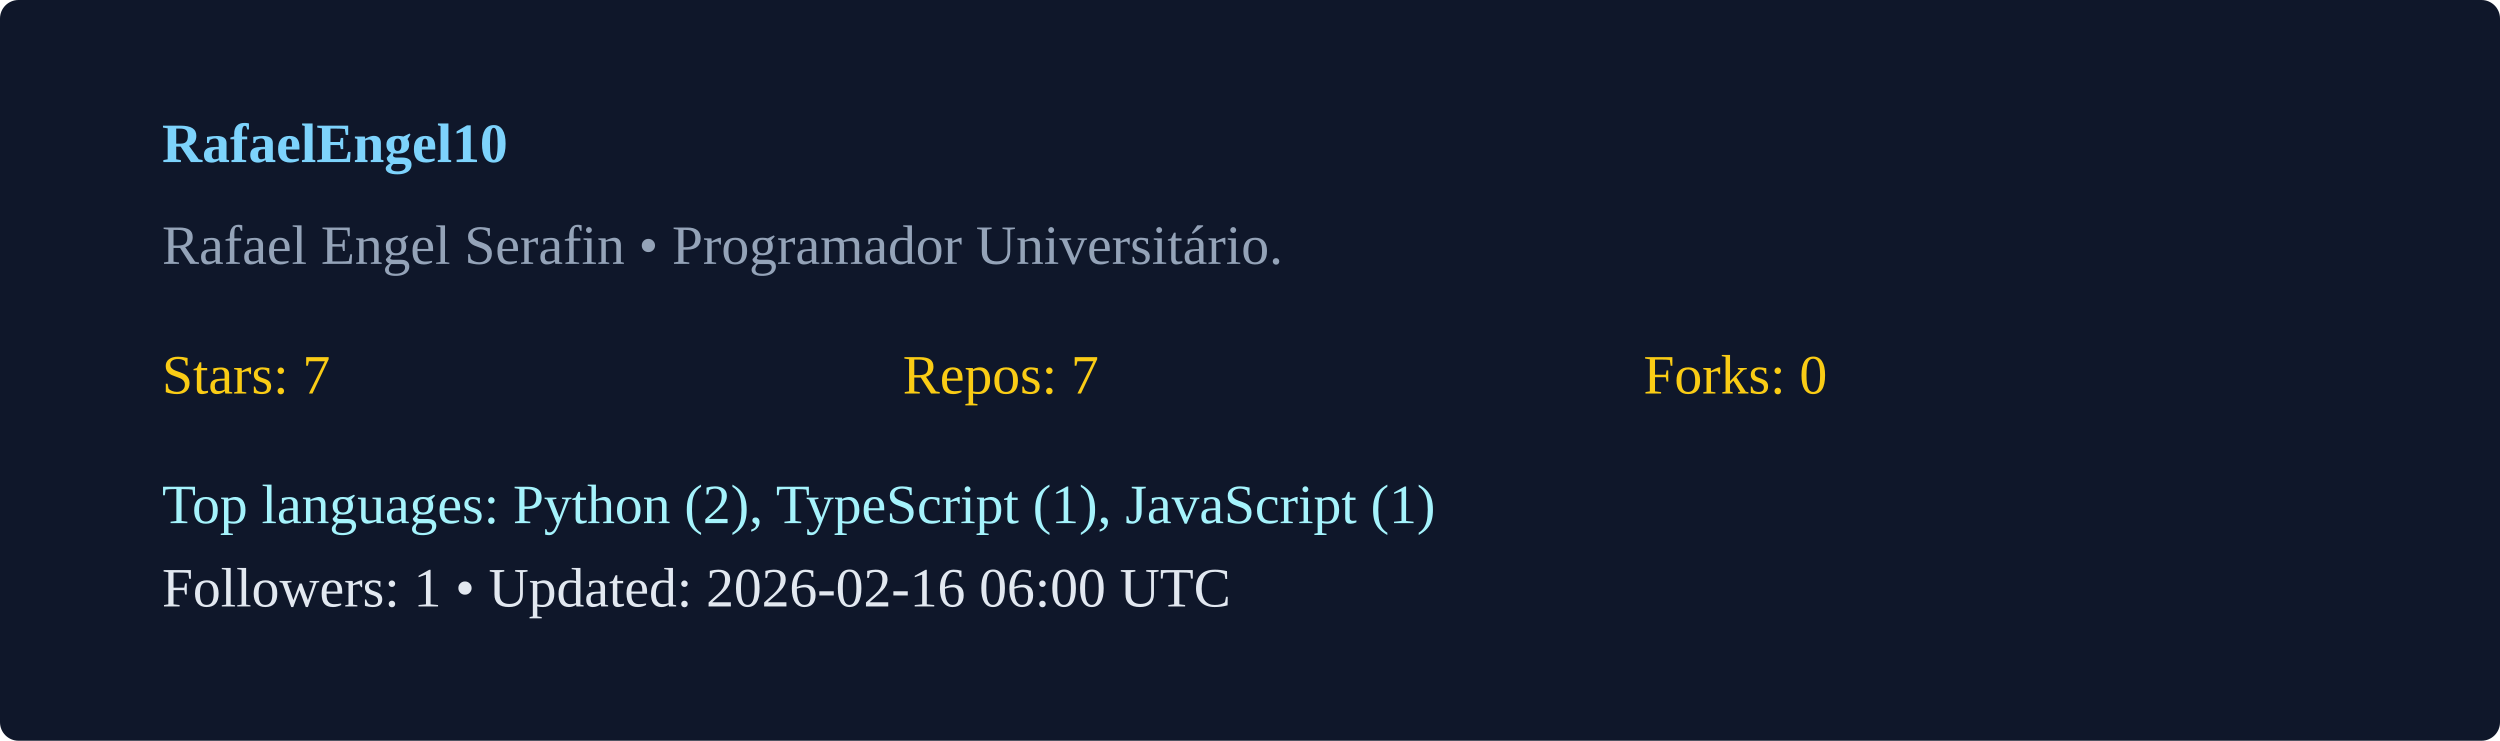
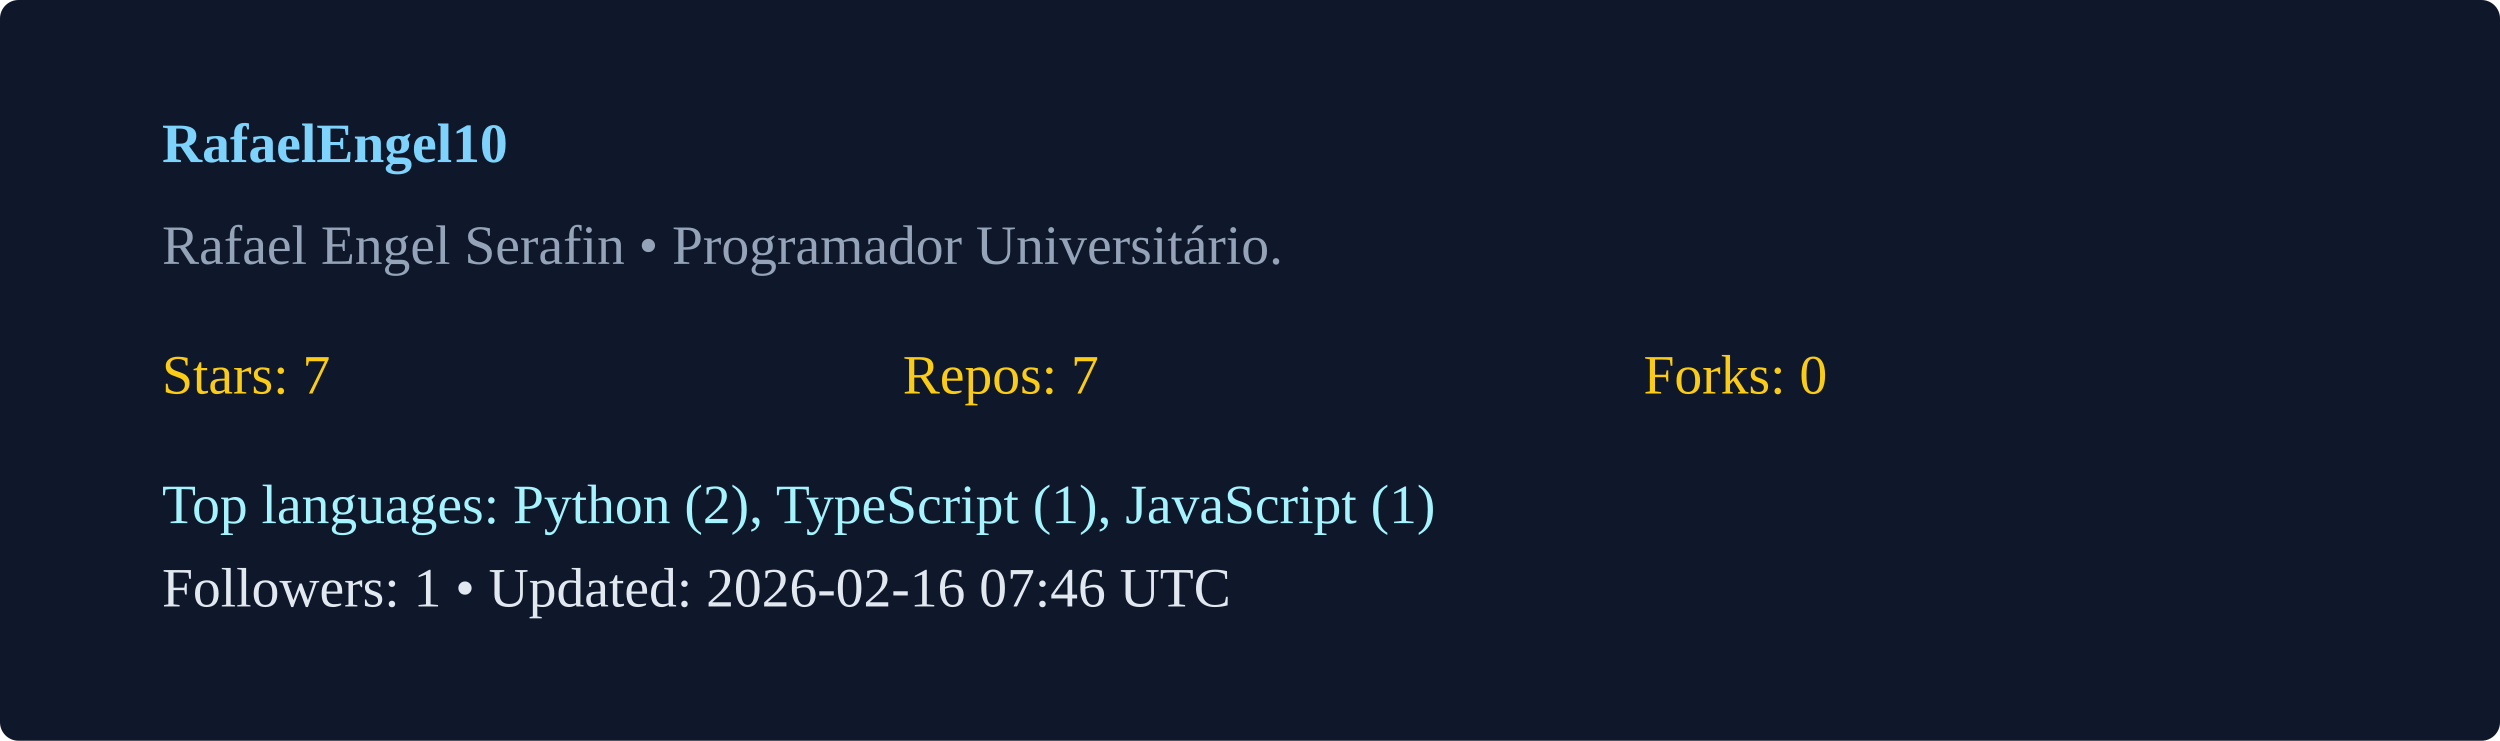
<svg xmlns="http://www.w3.org/2000/svg" width="540" height="160" viewBox="0 0 540 160">
  <rect width="100%" height="100%" rx="4" fill="#0f172a" />
  <g transform="translate(35,35)">
    <text x="0" y="0" fill="#7dd3fc" font-weight="600">RafaelEngel10</text>
    <text x="0" y="22" fill="#94a3b8">Rafael Engel Serafin  • Programador Universitário. </text>
    <g transform="translate(0,50)">
      <text x="0" y="0" fill="#facc15">Stars: 7</text>
      <text x="160" y="0" fill="#facc15">Repos: 7</text>
      <text x="320" y="0" fill="#facc15">Forks: 0</text>
      <text x="0" y="28" fill="#a5f3fc">Top languages: Python (2), TypeScript (1), JavaScript (1)</text>
-       <text x="0" y="46" fill="#e2e8f0">Followers: 1 • Updated: 2026-02-16 06:00 UTC</text>
+       <text x="0" y="46" fill="#e2e8f0">Followers: 1 • Updated: 2026-02-16 07:46 UTC</text>
    </g>
  </g>
</svg>
